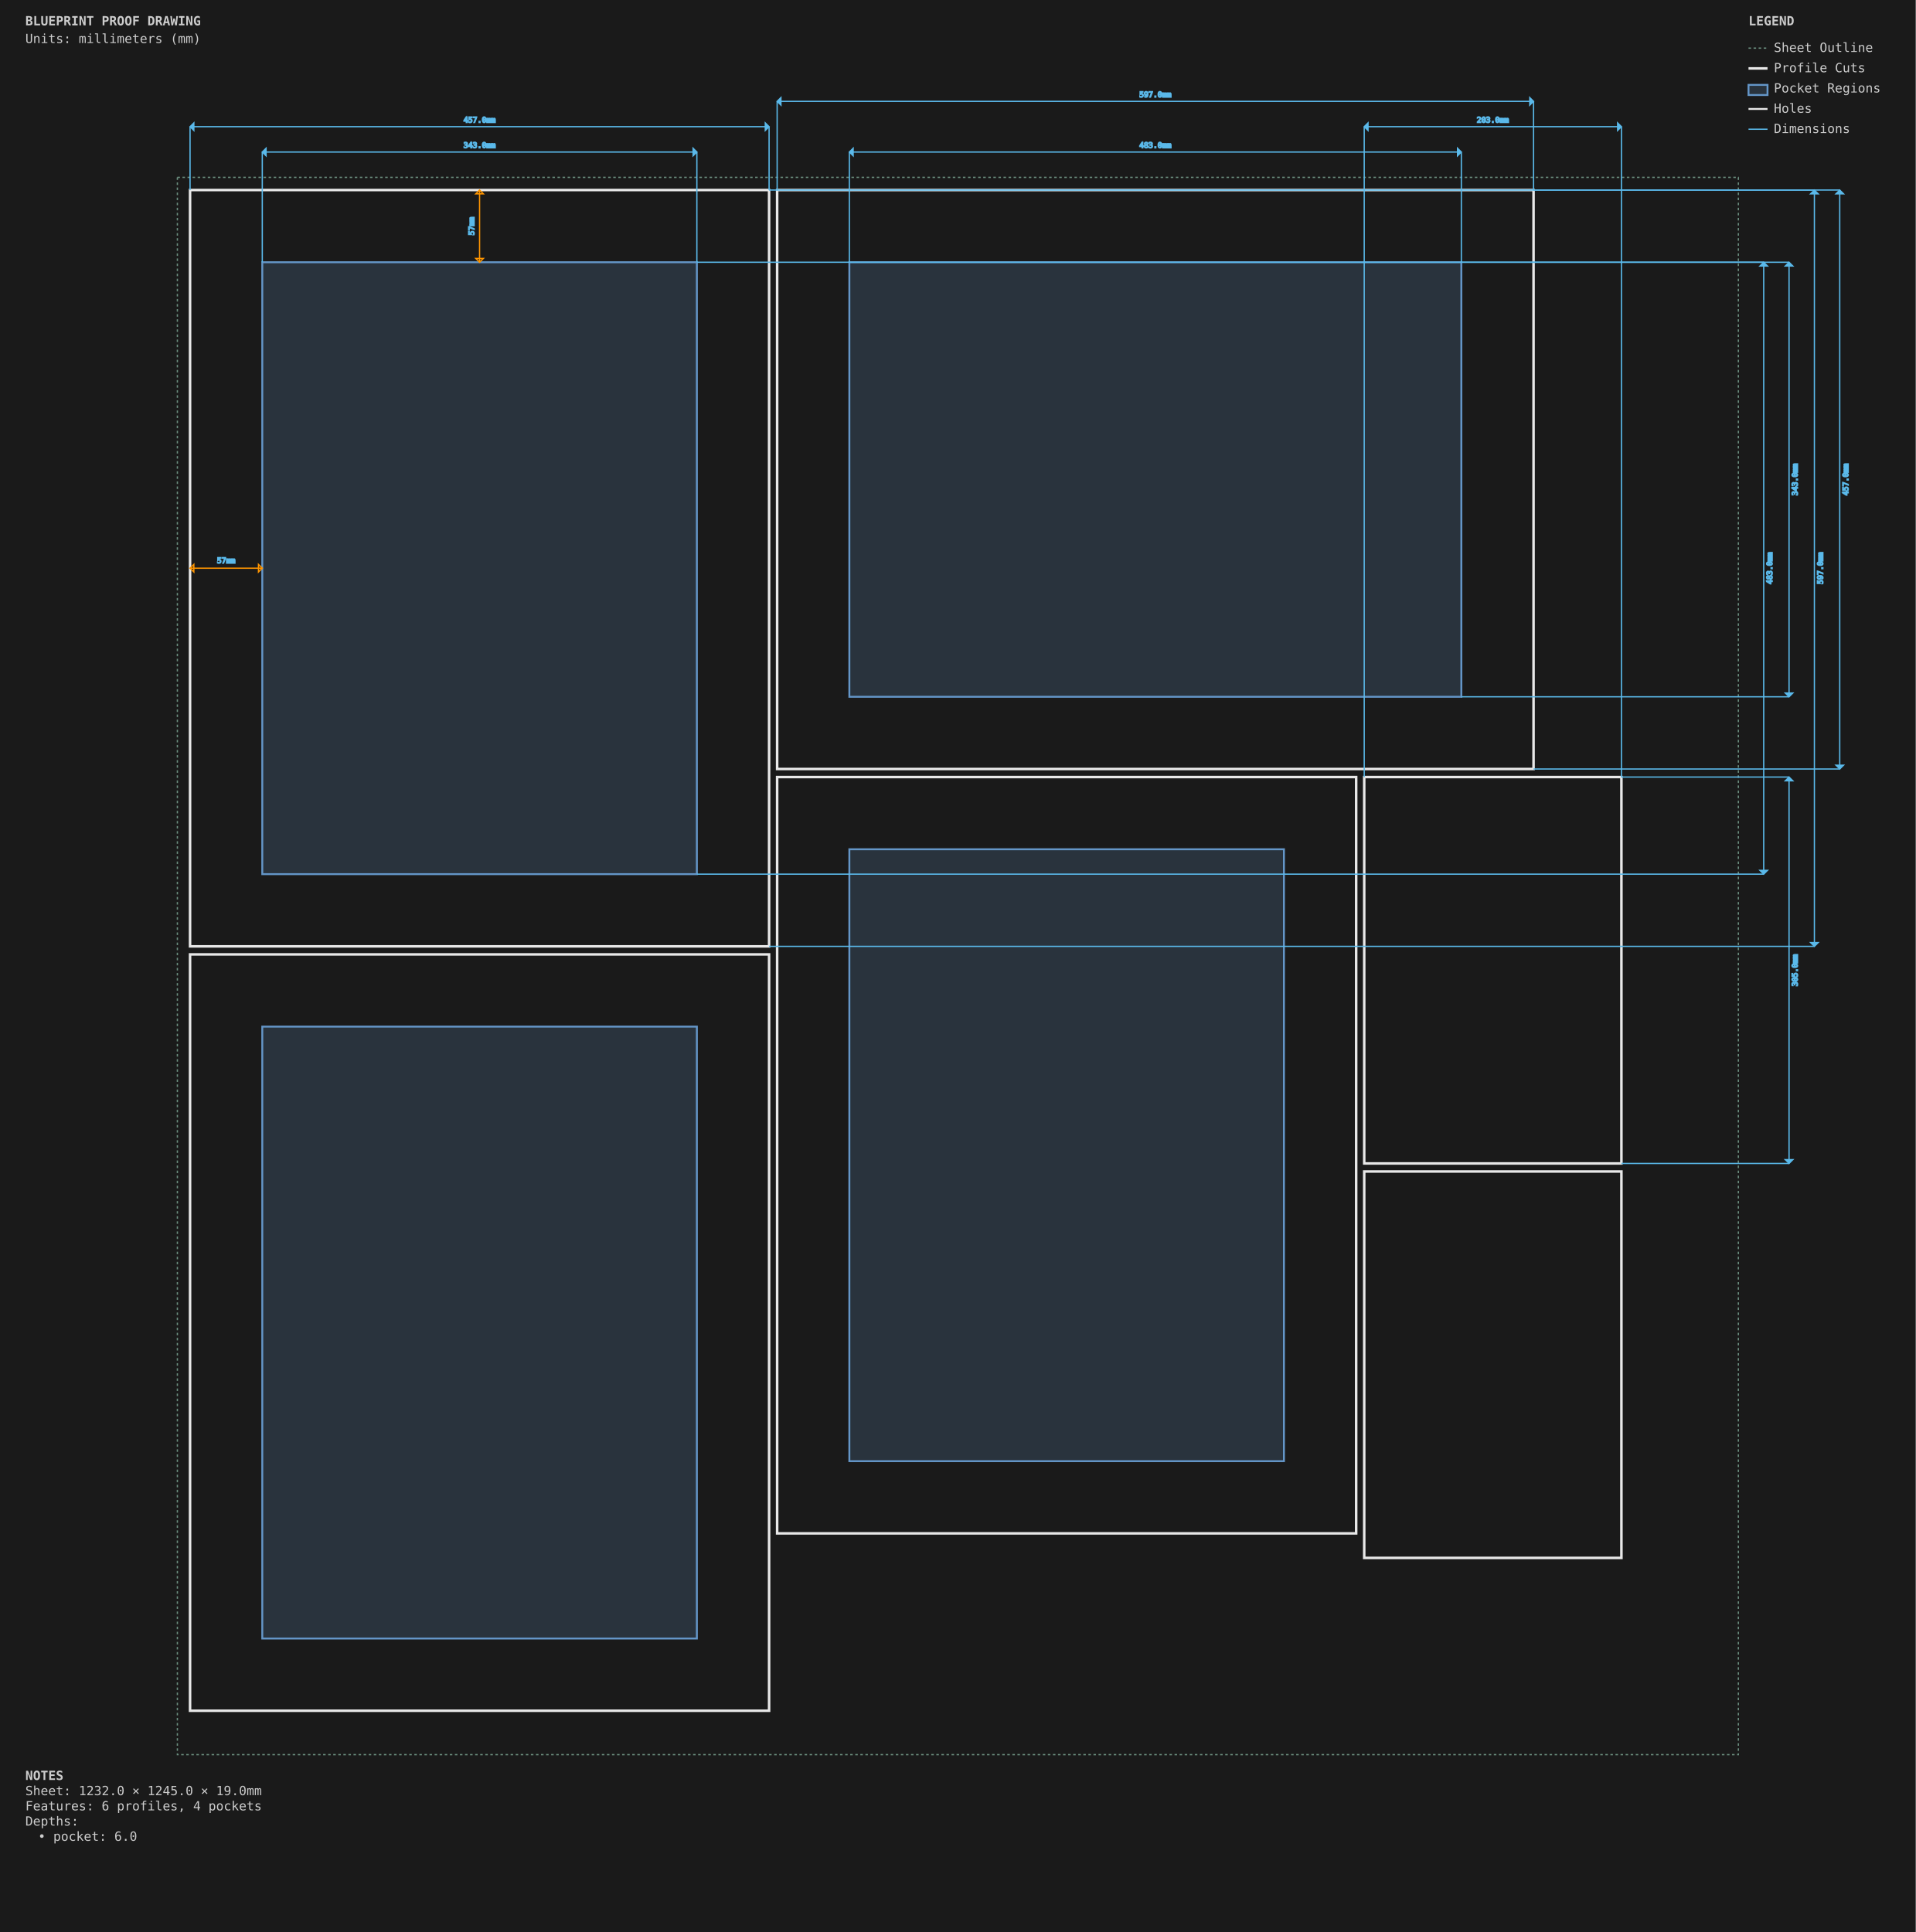
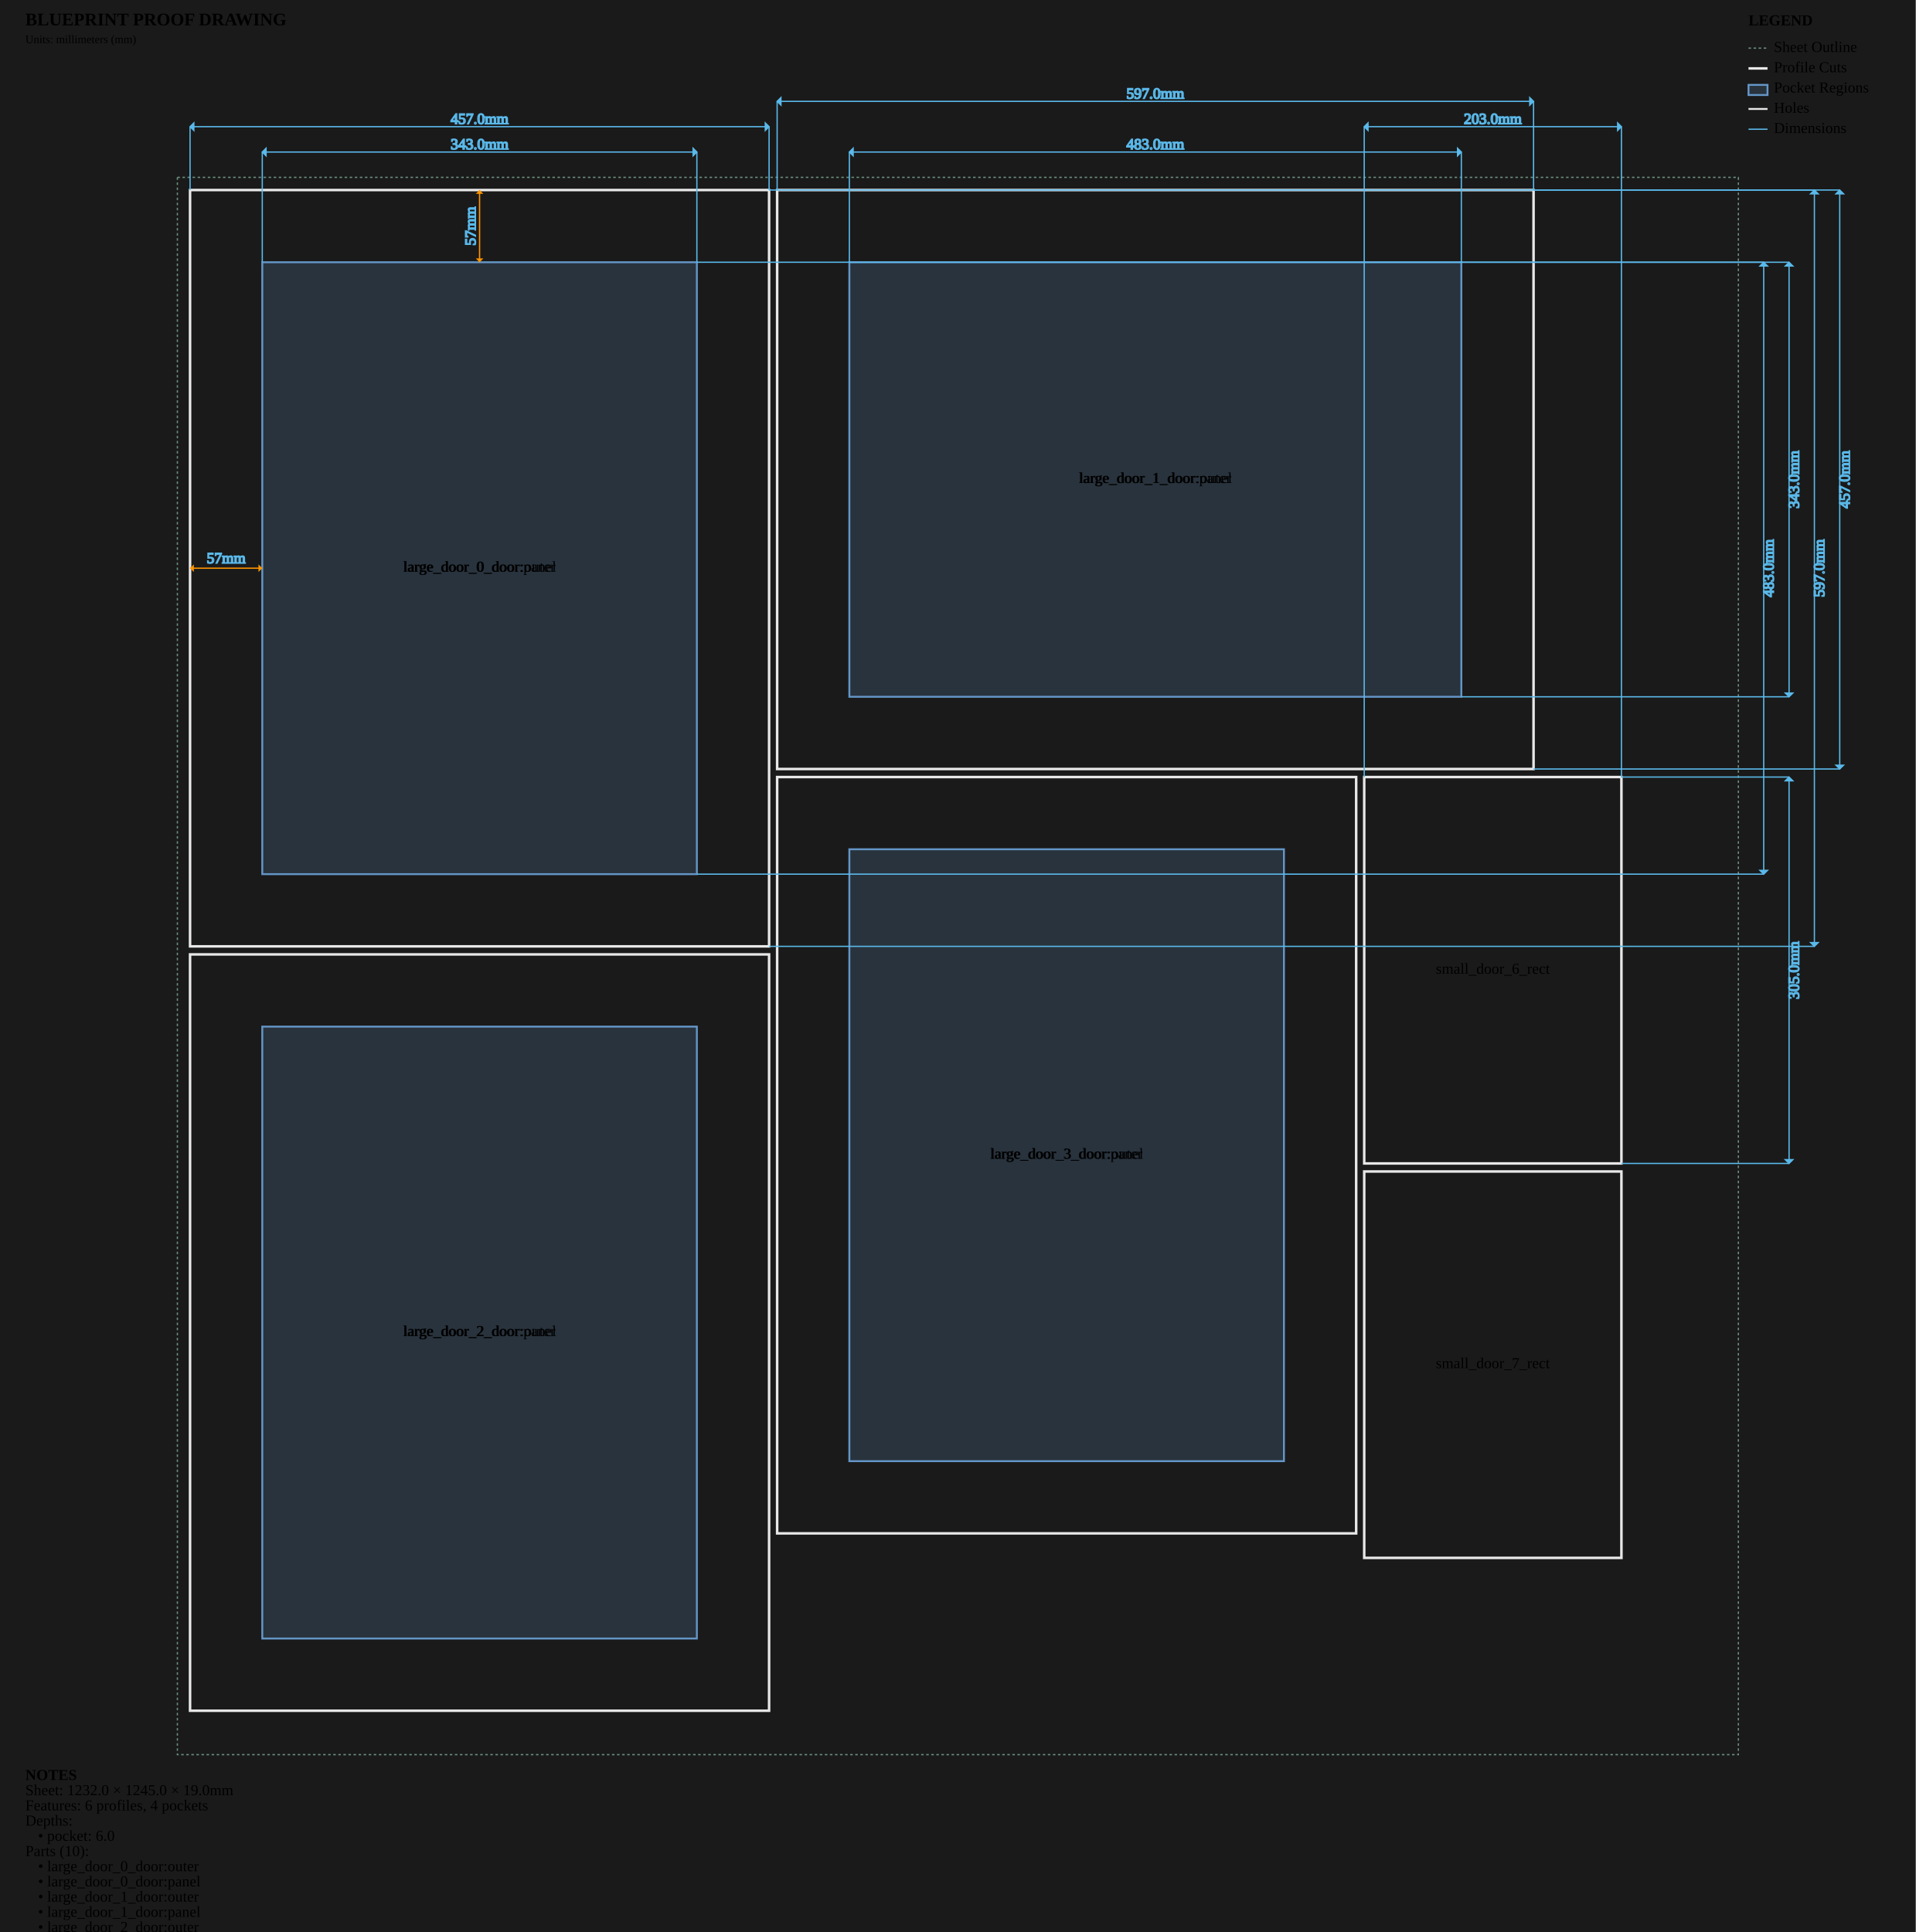
<svg xmlns="http://www.w3.org/2000/svg" viewBox="0 0 1512.0 1525.0" width="1512.0mm" height="1525.0mm">
  <style>
        .sheet-outline { stroke: #6b8e7f; stroke-width: 1; fill: none; stroke-dasharray: 2,2; }
        .profile-cuts { stroke: #e8e8e8; stroke-width: 2; fill: none; }
        .pocket-regions { stroke: #6496c8; stroke-width: 1.5; fill: #6496c8; fill-opacity: 0.2; }
        .holes { stroke: #e8e8e8; stroke-width: 1.5; fill: none; }
        .engrave-paths { stroke: #888888; stroke-width: 1; fill: none; stroke-dasharray: 4,4; }
        .construction { stroke: #6b8e7f; stroke-width: 0.5; fill: none; stroke-dasharray: 2,2; }
        .dimensions { stroke: #5ab9ea; stroke-width: 1; fill: none; }
-         .dimension-text { fill: #888888; font-family: monospace; font-size: 6px; }
+         .dimension-text { fill:
        .gap-dimensions { stroke: #ff9500; stroke-width: 1; fill: none; }
-         .gap-text { fill: #888888; font-family: monospace; font-size: 6px; }
+         .gap-text { fill:
        .notes { fill: #cccccc; font-family: monospace; font-size: 10px; }
        .legend { fill: #cccccc; font-family: monospace; font-size: 10px; }
+         .part-label { fill: #ffcc00; font-family: monospace; font-size: 8px; font-weight: bold; }
    </style>
  <rect x="0" y="0" width="1512.0" height="1525.0" fill="#1a1a1a" />
  <g id="SHEET_OUTLINE" class="sheet-outline">
    <rect x="140" y="140" width="1232.0" height="1245.0" />
  </g>
  <g id="PROFILE_CUTS" class="profile-cuts">
    <rect x="150.0" y="150.0" width="457.0" height="597.0" />
    <rect x="613.35" y="150.0" width="597.0" height="457.0" />
    <rect x="150.0" y="753.35" width="457.0" height="597.0" />
    <rect x="613.35" y="613.35" width="457.0" height="597.0" />
    <rect x="1076.7" y="613.35" width="203.0" height="305.0" />
    <rect x="1076.7" y="924.7" width="203.0" height="305.0" />
  </g>
  <g id="POCKET_REGIONS" class="pocket-regions">
    <rect x="207.0" y="207.0" width="343.0" height="483.0" />
    <rect x="670.35" y="207.0" width="483.0" height="343.0" />
    <rect x="207.0" y="810.35" width="343.0" height="483.0" />
    <rect x="670.35" y="670.35" width="343.0" height="483.0" />
  </g>
  <g id="ENGRAVE_PATHS" class="engrave-paths" />
  <g id="HOLES" class="holes" />
+   <g id="LABELS" class="labels">
+     <text x="378.5" y="448.5" class="part-label" text-anchor="middle" dominant-baseline="middle">large_door_0_door:outer</text>
+     <text x="378.5" y="448.5" class="part-label" text-anchor="middle" dominant-baseline="middle">large_door_0_door:panel</text>
+     <text x="911.85" y="378.5" class="part-label" text-anchor="middle" dominant-baseline="middle">large_door_1_door:outer</text>
+     <text x="911.85" y="378.5" class="part-label" text-anchor="middle" dominant-baseline="middle">large_door_1_door:panel</text>
+     <text x="378.5" y="1051.85" class="part-label" text-anchor="middle" dominant-baseline="middle">large_door_2_door:outer</text>
+     <text x="378.5" y="1051.85" class="part-label" text-anchor="middle" dominant-baseline="middle">large_door_2_door:panel</text>
+     <text x="841.85" y="911.85" class="part-label" text-anchor="middle" dominant-baseline="middle">large_door_3_door:outer</text>
+     <text x="841.85" y="911.85" class="part-label" text-anchor="middle" dominant-baseline="middle">large_door_3_door:panel</text>
+     <text x="1178.2" y="765.85" class="part-label" text-anchor="middle" dominant-baseline="middle">small_door_6_rect</text>
+     <text x="1178.2" y="1077.2" class="part-label" text-anchor="middle" dominant-baseline="middle">small_door_7_rect</text>
+   </g>
  <g id="CONSTRUCTION" class="construction" />
  <g id="DIMENSIONS" class="dimensions">
    <line x1="207.0" y1="207.0" x2="207.0" y2="120.0" stroke="#5ab9ea" stroke-width="1" />
    <line x1="550.0" y1="207.0" x2="550.0" y2="120.0" stroke="#5ab9ea" stroke-width="1" />
    <line x1="207.0" y1="120.0" x2="550.0" y2="120.0" stroke="#5ab9ea" stroke-width="1" />
    <polygon points="207.0,120.0 210.0,117.0 210.0,123.0" fill="#5ab9ea" />
    <polygon points="550.0,120.0 547.0,117.0 547.0,123.0" fill="#5ab9ea" />
    <text x="378.5" y="115.0" class="dimension-text" text-anchor="middle" dominant-baseline="middle">343.0mm</text>
    <line x1="550.0" y1="207.0" x2="1392.0" y2="207.0" stroke="#5ab9ea" stroke-width="1" />
    <line x1="550.0" y1="690.0" x2="1392.0" y2="690.0" stroke="#5ab9ea" stroke-width="1" />
    <line x1="1392.0" y1="207.0" x2="1392.0" y2="690.0" stroke="#5ab9ea" stroke-width="1" />
    <polygon points="1392.0,207.0 1389.0,210.0 1395.0,210.0" fill="#5ab9ea" />
    <polygon points="1392.0,690.0 1389.0,687.0 1395.0,687.0" fill="#5ab9ea" />
    <text x="1397.0" y="448.5" class="dimension-text" text-anchor="middle" dominant-baseline="middle" transform="rotate(-90 1397.0 448.5)">483.0mm</text>
    <line x1="670.35" y1="207.0" x2="670.35" y2="120.0" stroke="#5ab9ea" stroke-width="1" />
    <line x1="1153.35" y1="207.0" x2="1153.35" y2="120.0" stroke="#5ab9ea" stroke-width="1" />
    <line x1="670.35" y1="120.0" x2="1153.35" y2="120.0" stroke="#5ab9ea" stroke-width="1" />
    <polygon points="670.35,120.0 673.35,117.0 673.35,123.0" fill="#5ab9ea" />
    <polygon points="1153.35,120.0 1150.35,117.0 1150.35,123.0" fill="#5ab9ea" />
    <text x="911.85" y="115.0" class="dimension-text" text-anchor="middle" dominant-baseline="middle">483.0mm</text>
    <line x1="1153.35" y1="207.0" x2="1412.0" y2="207.0" stroke="#5ab9ea" stroke-width="1" />
    <line x1="1153.35" y1="550.0" x2="1412.0" y2="550.0" stroke="#5ab9ea" stroke-width="1" />
    <line x1="1412.0" y1="207.0" x2="1412.0" y2="550.0" stroke="#5ab9ea" stroke-width="1" />
    <polygon points="1412.0,207.0 1409.0,210.0 1415.0,210.0" fill="#5ab9ea" />
    <polygon points="1412.0,550.0 1409.0,547.0 1415.0,547.0" fill="#5ab9ea" />
    <text x="1417.0" y="378.5" class="dimension-text" text-anchor="middle" dominant-baseline="middle" transform="rotate(-90 1417.0 378.5)">343.0mm</text>
    <line x1="150.0" y1="150.0" x2="150.0" y2="100.0" stroke="#5ab9ea" stroke-width="1" />
    <line x1="607.0" y1="150.0" x2="607.0" y2="100.0" stroke="#5ab9ea" stroke-width="1" />
    <line x1="150.0" y1="100.0" x2="607.0" y2="100.0" stroke="#5ab9ea" stroke-width="1" />
    <polygon points="150.0,100.0 153.0,97.0 153.0,103.0" fill="#5ab9ea" />
    <polygon points="607.0,100.0 604.0,97.0 604.0,103.0" fill="#5ab9ea" />
    <text x="378.5" y="95.0" class="dimension-text" text-anchor="middle" dominant-baseline="middle">457.0mm</text>
    <line x1="607.0" y1="150.0" x2="1432.0" y2="150.0" stroke="#5ab9ea" stroke-width="1" />
    <line x1="607.0" y1="747.0" x2="1432.0" y2="747.0" stroke="#5ab9ea" stroke-width="1" />
    <line x1="1432.0" y1="150.0" x2="1432.0" y2="747.0" stroke="#5ab9ea" stroke-width="1" />
    <polygon points="1432.0,150.0 1429.0,153.0 1435.0,153.0" fill="#5ab9ea" />
    <polygon points="1432.0,747.0 1429.0,744.0 1435.0,744.0" fill="#5ab9ea" />
    <text x="1437.0" y="448.5" class="dimension-text" text-anchor="middle" dominant-baseline="middle" transform="rotate(-90 1437.0 448.5)">597.0mm</text>
    <line x1="613.35" y1="150.0" x2="613.35" y2="80.0" stroke="#5ab9ea" stroke-width="1" />
    <line x1="1210.35" y1="150.0" x2="1210.35" y2="80.0" stroke="#5ab9ea" stroke-width="1" />
    <line x1="613.35" y1="80.0" x2="1210.35" y2="80.0" stroke="#5ab9ea" stroke-width="1" />
    <polygon points="613.35,80.0 616.35,77.0 616.35,83.0" fill="#5ab9ea" />
    <polygon points="1210.35,80.0 1207.35,77.0 1207.35,83.0" fill="#5ab9ea" />
    <text x="911.85" y="75.0" class="dimension-text" text-anchor="middle" dominant-baseline="middle">597.0mm</text>
    <line x1="1210.35" y1="150.0" x2="1452.0" y2="150.0" stroke="#5ab9ea" stroke-width="1" />
    <line x1="1210.35" y1="607.0" x2="1452.0" y2="607.0" stroke="#5ab9ea" stroke-width="1" />
    <line x1="1452.0" y1="150.0" x2="1452.0" y2="607.0" stroke="#5ab9ea" stroke-width="1" />
    <polygon points="1452.0,150.0 1449.0,153.0 1455.0,153.0" fill="#5ab9ea" />
    <polygon points="1452.0,607.0 1449.0,604.0 1455.0,604.0" fill="#5ab9ea" />
    <text x="1457.0" y="378.5" class="dimension-text" text-anchor="middle" dominant-baseline="middle" transform="rotate(-90 1457.0 378.5)">457.0mm</text>
    <line x1="1076.7" y1="613.35" x2="1076.7" y2="100.0" stroke="#5ab9ea" stroke-width="1" />
    <line x1="1279.7" y1="613.35" x2="1279.7" y2="100.0" stroke="#5ab9ea" stroke-width="1" />
    <line x1="1076.7" y1="100.0" x2="1279.7" y2="100.0" stroke="#5ab9ea" stroke-width="1" />
    <polygon points="1076.7,100.0 1079.7,97.0 1079.7,103.0" fill="#5ab9ea" />
    <polygon points="1279.7,100.0 1276.7,97.0 1276.7,103.0" fill="#5ab9ea" />
    <text x="1178.2" y="95.0" class="dimension-text" text-anchor="middle" dominant-baseline="middle">203.0mm</text>
    <line x1="1279.7" y1="613.35" x2="1412.0" y2="613.35" stroke="#5ab9ea" stroke-width="1" />
    <line x1="1279.7" y1="918.35" x2="1412.0" y2="918.35" stroke="#5ab9ea" stroke-width="1" />
    <line x1="1412.0" y1="613.35" x2="1412.0" y2="918.35" stroke="#5ab9ea" stroke-width="1" />
    <polygon points="1412.0,613.35 1409.0,616.35 1415.0,616.35" fill="#5ab9ea" />
    <polygon points="1412.0,918.35 1409.0,915.35 1415.0,915.35" fill="#5ab9ea" />
    <text x="1417.0" y="765.85" class="dimension-text" text-anchor="middle" dominant-baseline="middle" transform="rotate(-90 1417.0 765.85)">305.0mm</text>
    <line x1="150.0" y1="448.5" x2="207.0" y2="448.5" stroke="#ff9500" stroke-width="1" />
    <path d="M 150.0,448.5 L 153.0,445.5 L 153.0,451.5 Z" class="gap-dimensions" stroke="none" fill="#ff9500" />
    <path d="M 207.0,448.5 L 204.0,445.5 L 204.0,451.5 Z" class="gap-dimensions" stroke="none" fill="#ff9500" />
    <text x="178.5" y="444.5" class="gap-text" text-anchor="middle">57mm</text>
    <line x1="378.5" y1="150.0" x2="378.5" y2="207.0" stroke="#ff9500" stroke-width="1" />
    <path d="M 378.5,150.0 L 375.5,153.0 L 381.5,153.0 Z" class="gap-dimensions" stroke="none" fill="#ff9500" />
    <path d="M 378.5,207.0 L 375.5,204.0 L 381.5,204.0 Z" class="gap-dimensions" stroke="none" fill="#ff9500" />
    <text x="372.5" y="178.5" class="gap-text" text-anchor="middle" dominant-baseline="middle" transform="rotate(-90 372.5 178.5)">57mm</text>
  </g>
  <g id="NOTES" class="notes">
    <text x="20" y="1405.0" class="notes" font-weight="bold">NOTES</text>
    <text x="20" y="1417.0" class="notes">Sheet: 1232.0 × 1245.0 × 19.0mm</text>
    <text x="20" y="1429.0" class="notes">Features: 6 profiles, 4 pockets</text>
    <text x="20" y="1441.0" class="notes">Depths:</text>
    <text x="30" y="1453.0" class="notes">• pocket: 6.0</text>
+     <text x="20" y="1465.0" class="notes">Parts (10):</text>
+     <text x="30" y="1477.0" class="notes">• large_door_0_door:outer</text>
+     <text x="30" y="1489.0" class="notes">• large_door_0_door:panel</text>
+     <text x="30" y="1501.0" class="notes">• large_door_1_door:outer</text>
+     <text x="30" y="1513.0" class="notes">• large_door_1_door:panel</text>
+     <text x="30" y="1525.0" class="notes">• large_door_2_door:outer</text>
+     <text x="30" y="1537.0" class="notes">• large_door_2_door:panel</text>
+     <text x="30" y="1549.0" class="notes">• large_door_3_door:outer</text>
+     <text x="30" y="1561.0" class="notes">• large_door_3_door:panel</text>
+     <text x="30" y="1573.0" class="notes">• small_door_6_rect</text>
+     <text x="30" y="1585.0" class="notes">• small_door_7_rect</text>
  </g>
  <g id="TITLE_BLOCK" class="title-block">
    <text x="20" y="20" class="notes" font-weight="bold" font-size="14px">BLUEPRINT PROOF DRAWING</text>
    <text x="20" y="34" class="notes" font-size="9px">Units: millimeters (mm)</text>
  </g>
  <g id="LEGEND" class="legend">
    <text x="1380.0" y="20" class="legend" font-weight="bold">LEGEND</text>
    <line x1="1380.0" y1="38" x2="1395.0" y2="38" stroke="#6b8e7f" stroke-width="1" stroke-dasharray="2,2" />
    <text x="1400.0" y="41" class="legend">Sheet Outline</text>
    <line x1="1380.0" y1="54" x2="1395.0" y2="54" stroke="#e8e8e8" stroke-width="2" />
    <text x="1400.0" y="57" class="legend">Profile Cuts</text>
    <rect x="1380.0" y="67" width="15.0" height="8" stroke="#6496c8" stroke-width="1.5" fill="#6496c8" fill-opacity="0.2" />
    <text x="1400.0" y="73" class="legend">Pocket Regions</text>
    <line x1="1380.0" y1="86" x2="1395.0" y2="86" stroke="#e8e8e8" stroke-width="1.5" />
    <text x="1400.0" y="89" class="legend">Holes</text>
    <line x1="1380.0" y1="102" x2="1395.0" y2="102" stroke="#5ab9ea" stroke-width="1" />
    <text x="1400.0" y="105" class="legend">Dimensions</text>
  </g>
</svg>
